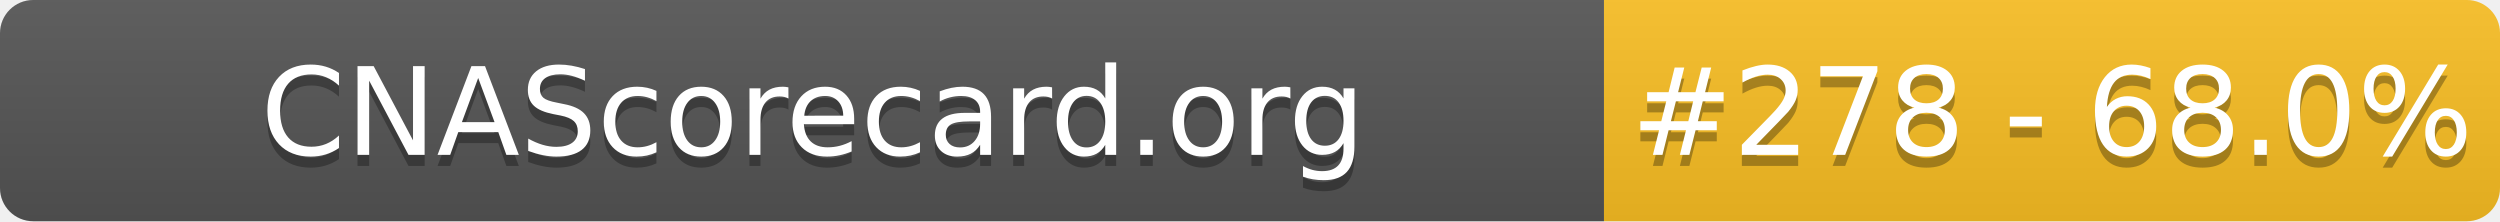
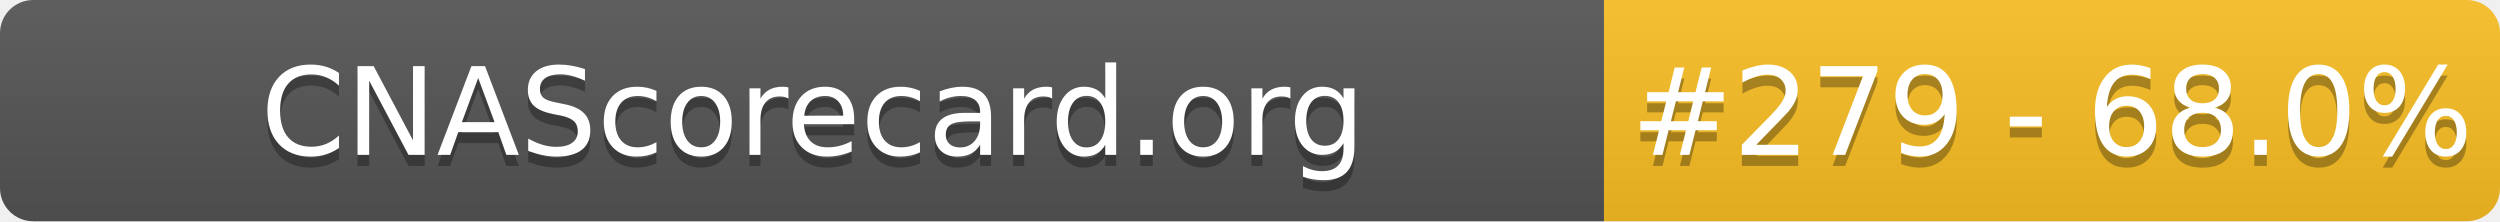
- <svg xmlns="http://www.w3.org/2000/svg" width="226" height="20" role="img" aria-label="CNAScorecard.org: #278 - 68.0%">
+ <svg xmlns="http://www.w3.org/2000/svg" width="226" height="20" role="img" aria-label="CNAScorecard.org: #279 - 68.0%">
  <linearGradient id="s" x2="0" y2="100%">
    <stop offset="0" stop-color="#bbb" stop-opacity=".1" />
    <stop offset="1" stop-opacity=".1" />
  </linearGradient>
  <clipPath id="r">
    <rect width="226" height="20" rx="3" fill="#fff" />
  </clipPath>
  <g clip-path="url(#r)">
    <rect width="145" height="20" fill="#555" />
    <rect x="145" width="81" height="20" fill="#FBBF24" />
    <rect width="226" height="20" fill="url(#s)" />
  </g>
  <g fill="#fff" text-anchor="middle" font-family="Verdana,Geneva,DejaVu Sans,sans-serif" text-rendering="geometricPrecision" font-size="110">
    <text aria-hidden="true" x="735" y="150" fill="#010101" fill-opacity=".3" transform="scale(.1)" textLength="1350">CNAScorecard.org</text>
    <text x="735" y="140" transform="scale(.1)" fill="#fff" textLength="1350">CNAScorecard.org</text>
-     <text aria-hidden="true" x="1855" y="150" fill="#010101" fill-opacity=".3" transform="scale(.1)" textLength="660">#278 - 68.0%</text>
-     <text x="1855" y="140" transform="scale(.1)" fill="#fff" textLength="660">#278 - 68.0%</text>
+     <text aria-hidden="true" x="1855" y="150" fill="#010101" fill-opacity=".3" transform="scale(.1)" textLength="660">#279 - 68.0%</text>
+     <text x="1855" y="140" transform="scale(.1)" fill="#fff" textLength="660">#279 - 68.0%</text>
  </g>
</svg>
